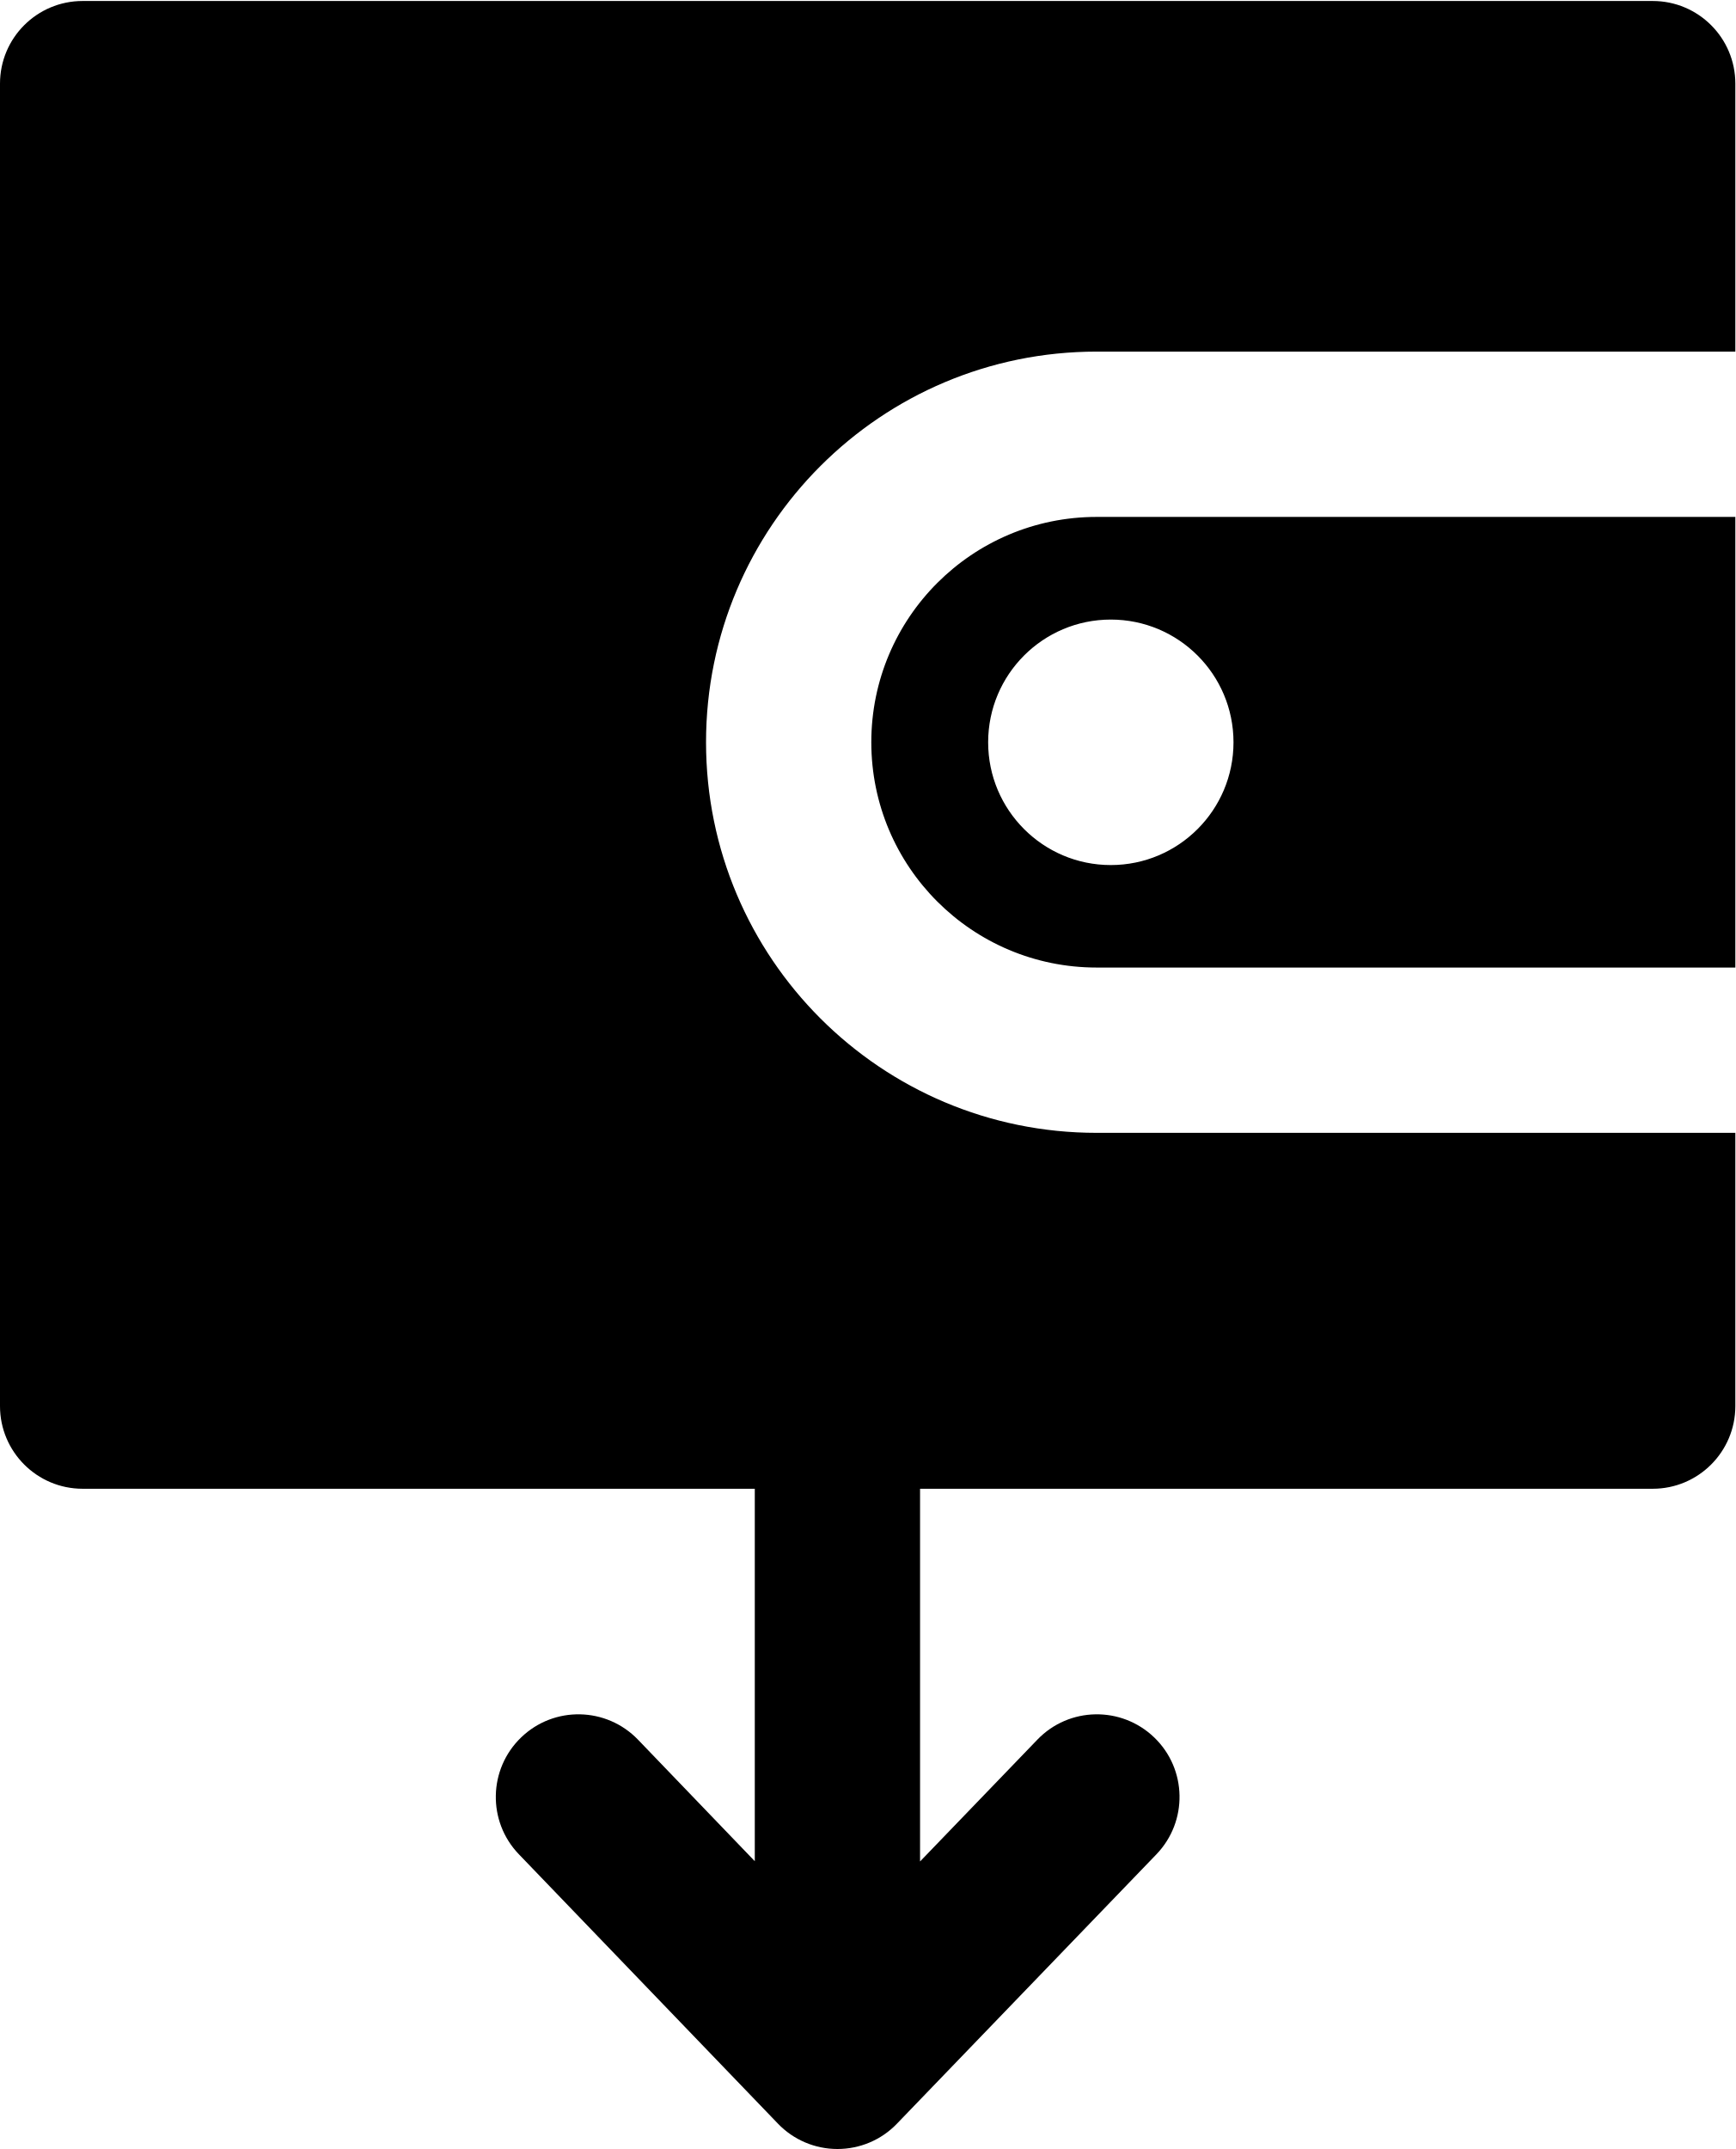
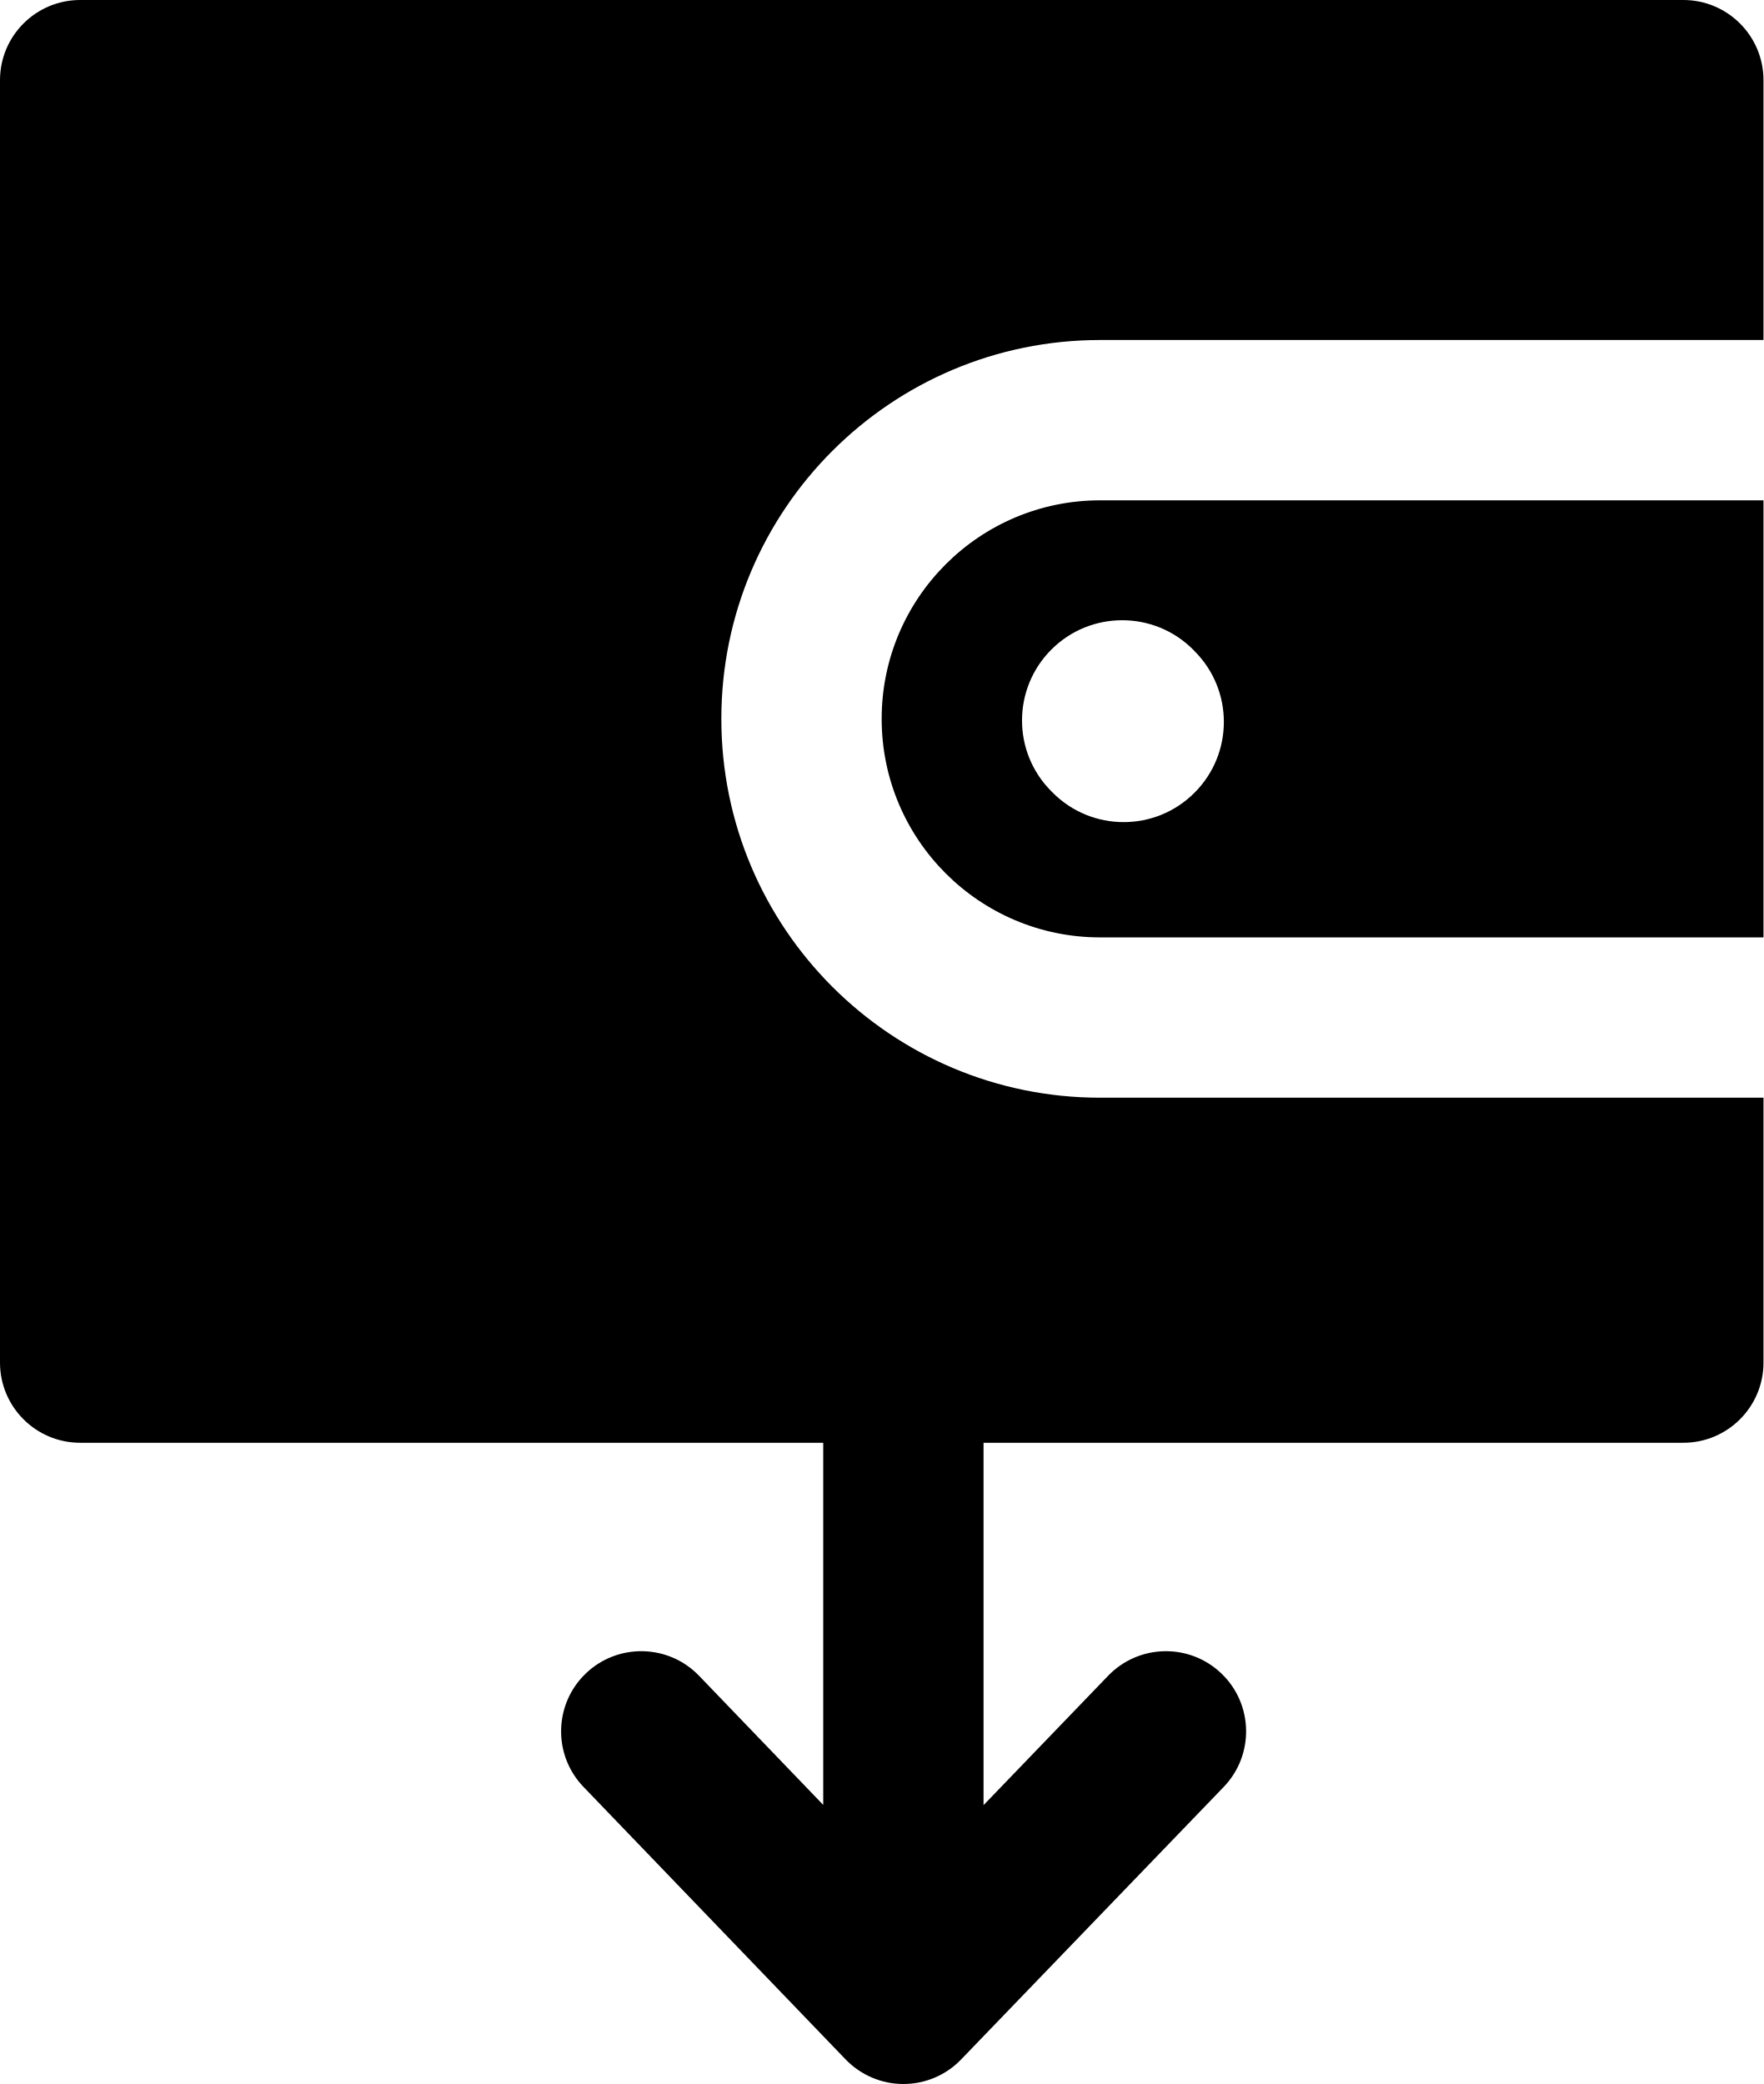
- <svg xmlns="http://www.w3.org/2000/svg" width="21" height="26" viewBox="0 0 21 26" fill="none">
-   <path fill-rule="evenodd" clip-rule="evenodd" d="M1 0.012H20C20.552 0.012 21 0.459 21 1.012V4.254H13.271C10.66 4.254 8.544 6.37 8.544 8.98C8.544 11.59 10.66 13.706 13.271 13.706H21V17.012C21 17.564 20.552 18.012 20 18.012H11.134L11.134 22.521L12.554 21.047C12.937 20.649 13.57 20.638 13.968 21.021C14.366 21.404 14.377 22.037 13.994 22.435L10.854 25.694C10.666 25.89 10.406 26 10.134 26C9.862 26 9.602 25.889 9.414 25.693L6.279 22.434C5.896 22.036 5.909 21.403 6.307 21.02C6.705 20.637 7.338 20.65 7.721 21.048L9.134 22.518V18.012H1C0.448 18.012 0 17.564 0 17.012V1.012C0 0.459 0.448 0.012 1 0.012ZM21 6.254H13.271C11.765 6.254 10.544 7.475 10.544 8.98C10.544 10.486 11.765 11.706 13.271 11.706H21V6.254ZM13.442 10.466C14.262 10.466 14.927 9.801 14.927 8.981C14.927 8.16 14.262 7.496 13.442 7.496C12.623 7.496 11.958 8.16 11.958 8.981C11.958 9.801 12.623 10.466 13.442 10.466Z" fill="black" />
+ <svg xmlns="http://www.w3.org/2000/svg" width="22" height="26" viewBox="0 0 22 26" fill="none">
+   <path fill-rule="evenodd" clip-rule="evenodd" d="M1 0H21C21.552 0 22 0.448 22 1V4.242H13.725C11.115 4.242 8.999 6.358 8.999 8.968C8.999 11.579 11.115 13.695 13.725 13.695H22V17C22 17.552 21.552 18 21 18H12.27V22.521L13.825 20.906C14.209 20.509 14.841 20.497 15.239 20.88C15.637 21.263 15.649 21.896 15.266 22.294L11.99 25.694C11.802 25.89 11.541 26 11.27 26C10.998 26 10.738 25.889 10.549 25.693L7.279 22.293C6.896 21.895 6.909 21.262 7.307 20.879C7.705 20.497 8.338 20.509 8.721 20.907L10.27 22.518V18H1C0.448 18 0 17.552 0 17V1C0 0.448 0.448 0 1 0ZM22 6.242H13.725C12.22 6.242 10.999 7.463 10.999 8.968C10.999 10.474 12.22 11.695 13.725 11.695H22V6.242ZM14.884 8.104C14.396 7.616 13.604 7.616 13.116 8.104C12.628 8.593 12.628 9.384 13.116 9.872L13.134 9.89C13.622 10.379 14.414 10.379 14.902 9.89C15.39 9.402 15.39 8.611 14.902 8.123L14.884 8.104Z" fill="black" />
</svg>
